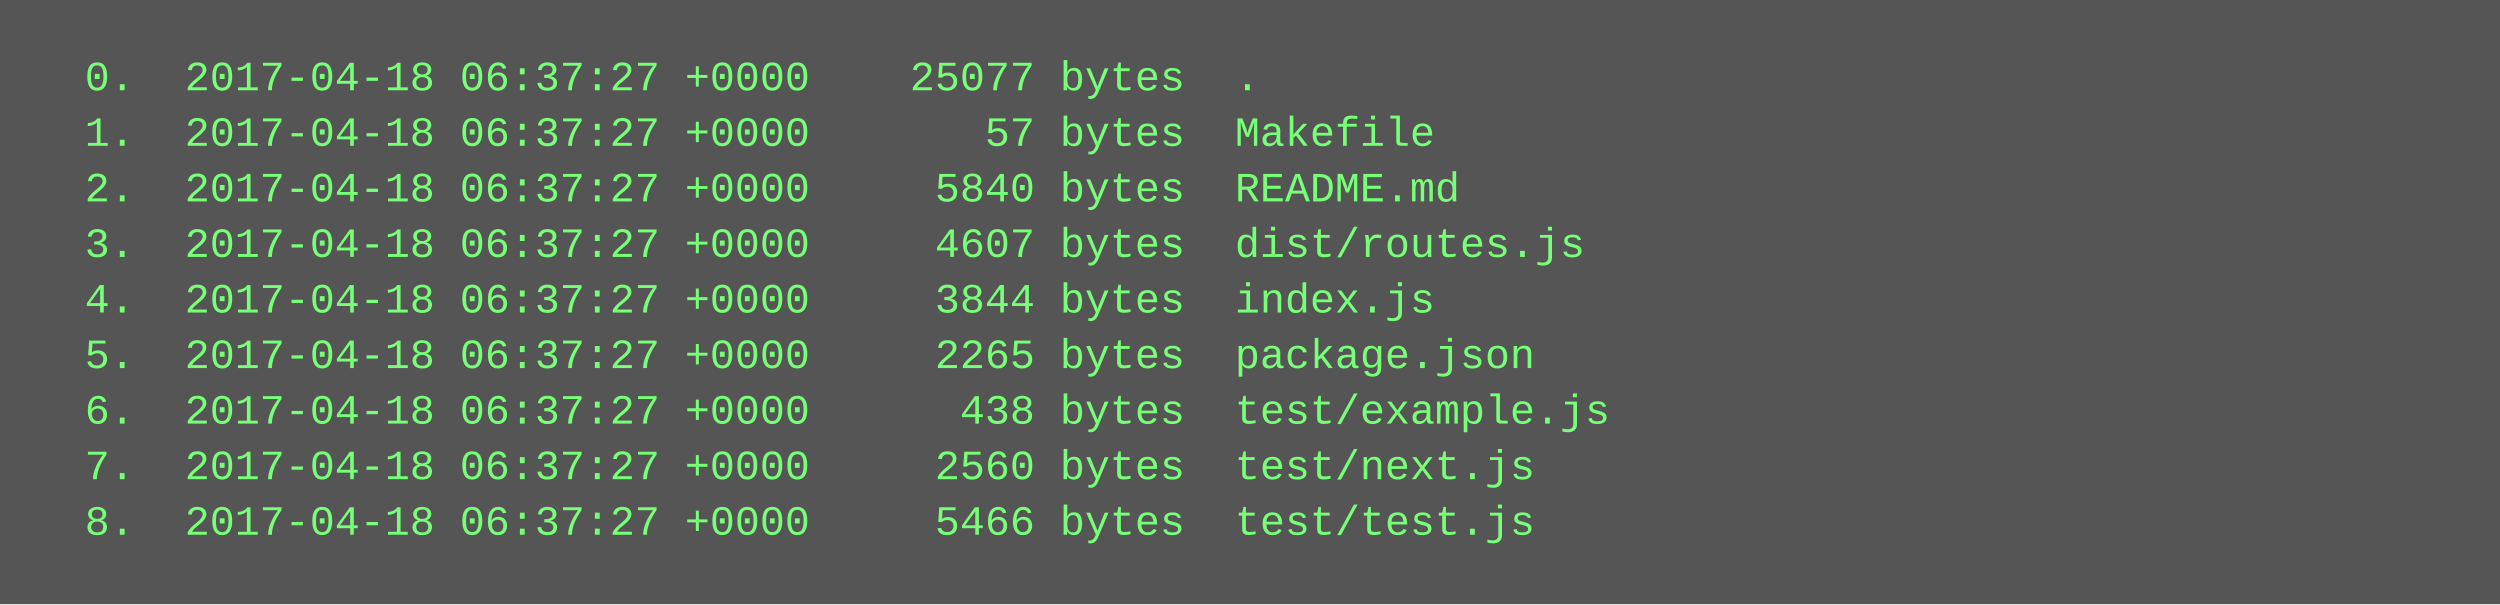
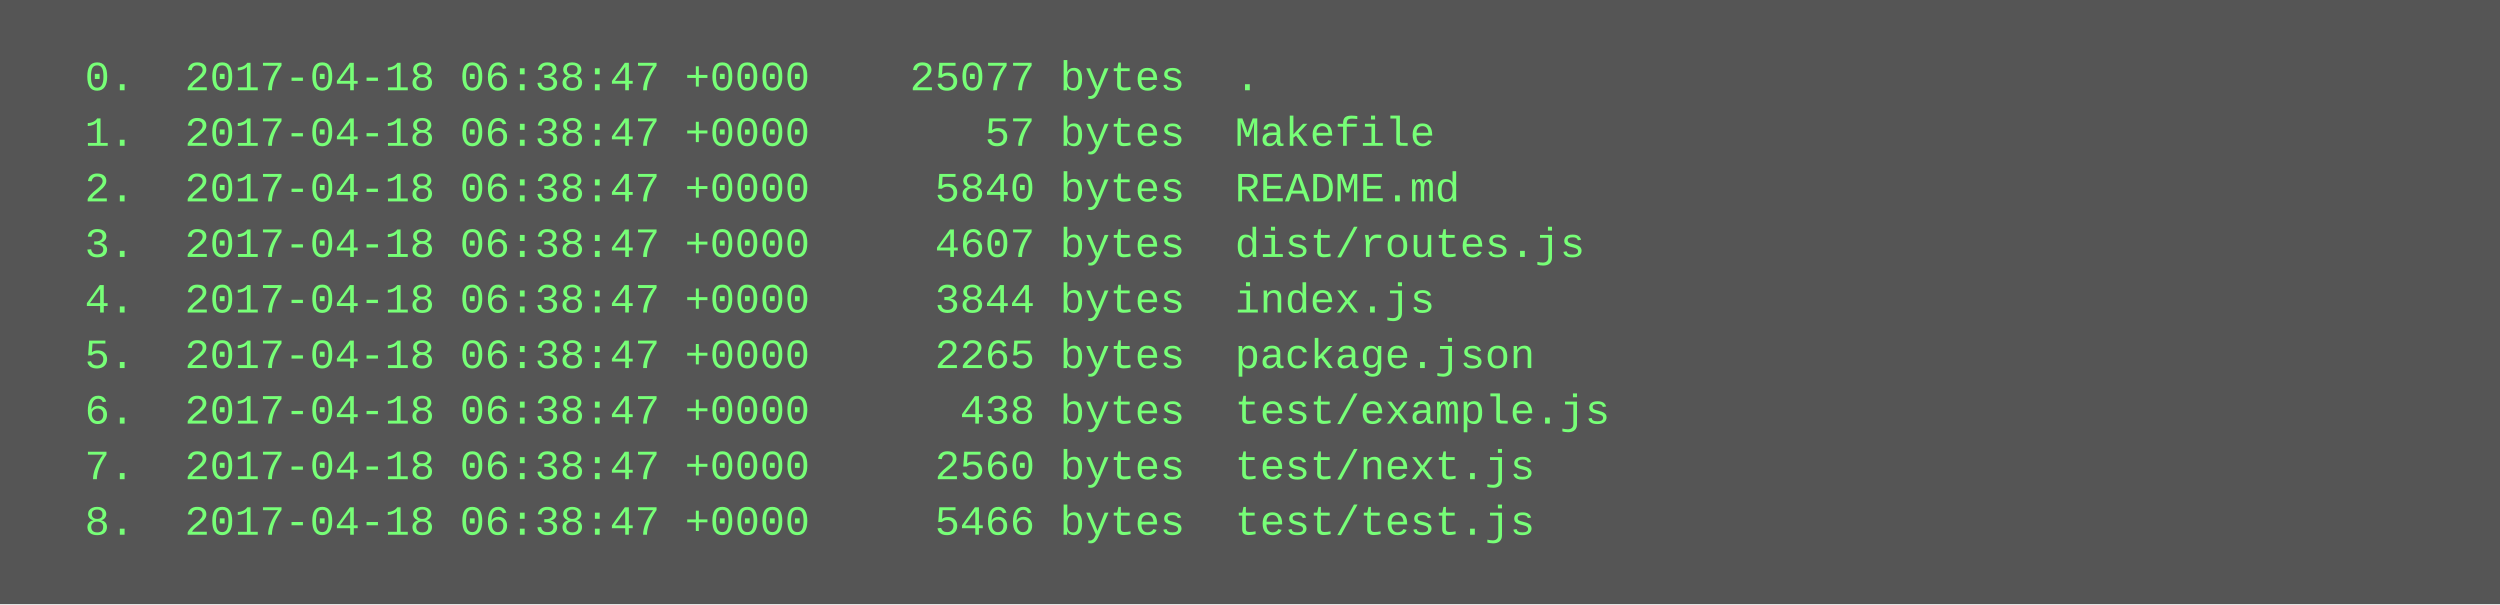
<svg xmlns="http://www.w3.org/2000/svg" height="174" width="720">
  <rect height="174" fill="#555" width="720" />
  <text fill="#7f7" font-family="Courier New" font-size="12" xml:space="preserve">
-     <tspan x="10" y="26">  0.  2017-04-18 06:37:27 +0000    25077 bytes  .</tspan>
-     <tspan x="10" y="42">  1.  2017-04-18 06:37:27 +0000       57 bytes  Makefile</tspan>
-     <tspan x="10" y="58">  2.  2017-04-18 06:37:27 +0000     5840 bytes  README.md</tspan>
-     <tspan x="10" y="74">  3.  2017-04-18 06:37:27 +0000     4607 bytes  dist/routes.js</tspan>
-     <tspan x="10" y="90">  4.  2017-04-18 06:37:27 +0000     3844 bytes  index.js</tspan>
-     <tspan x="10" y="106">  5.  2017-04-18 06:37:27 +0000     2265 bytes  package.json</tspan>
-     <tspan x="10" y="122">  6.  2017-04-18 06:37:27 +0000      438 bytes  test/example.js</tspan>
-     <tspan x="10" y="138">  7.  2017-04-18 06:37:27 +0000     2560 bytes  test/next.js</tspan>
-     <tspan x="10" y="154">  8.  2017-04-18 06:37:27 +0000     5466 bytes  test/test.js</tspan>
+     <tspan x="10" y="26">  0.  2017-04-18 06:38:47 +0000    25077 bytes  .</tspan>
+     <tspan x="10" y="42">  1.  2017-04-18 06:38:47 +0000       57 bytes  Makefile</tspan>
+     <tspan x="10" y="58">  2.  2017-04-18 06:38:47 +0000     5840 bytes  README.md</tspan>
+     <tspan x="10" y="74">  3.  2017-04-18 06:38:47 +0000     4607 bytes  dist/routes.js</tspan>
+     <tspan x="10" y="90">  4.  2017-04-18 06:38:47 +0000     3844 bytes  index.js</tspan>
+     <tspan x="10" y="106">  5.  2017-04-18 06:38:47 +0000     2265 bytes  package.json</tspan>
+     <tspan x="10" y="122">  6.  2017-04-18 06:38:47 +0000      438 bytes  test/example.js</tspan>
+     <tspan x="10" y="138">  7.  2017-04-18 06:38:47 +0000     2560 bytes  test/next.js</tspan>
+     <tspan x="10" y="154">  8.  2017-04-18 06:38:47 +0000     5466 bytes  test/test.js</tspan>
  </text>
</svg>
